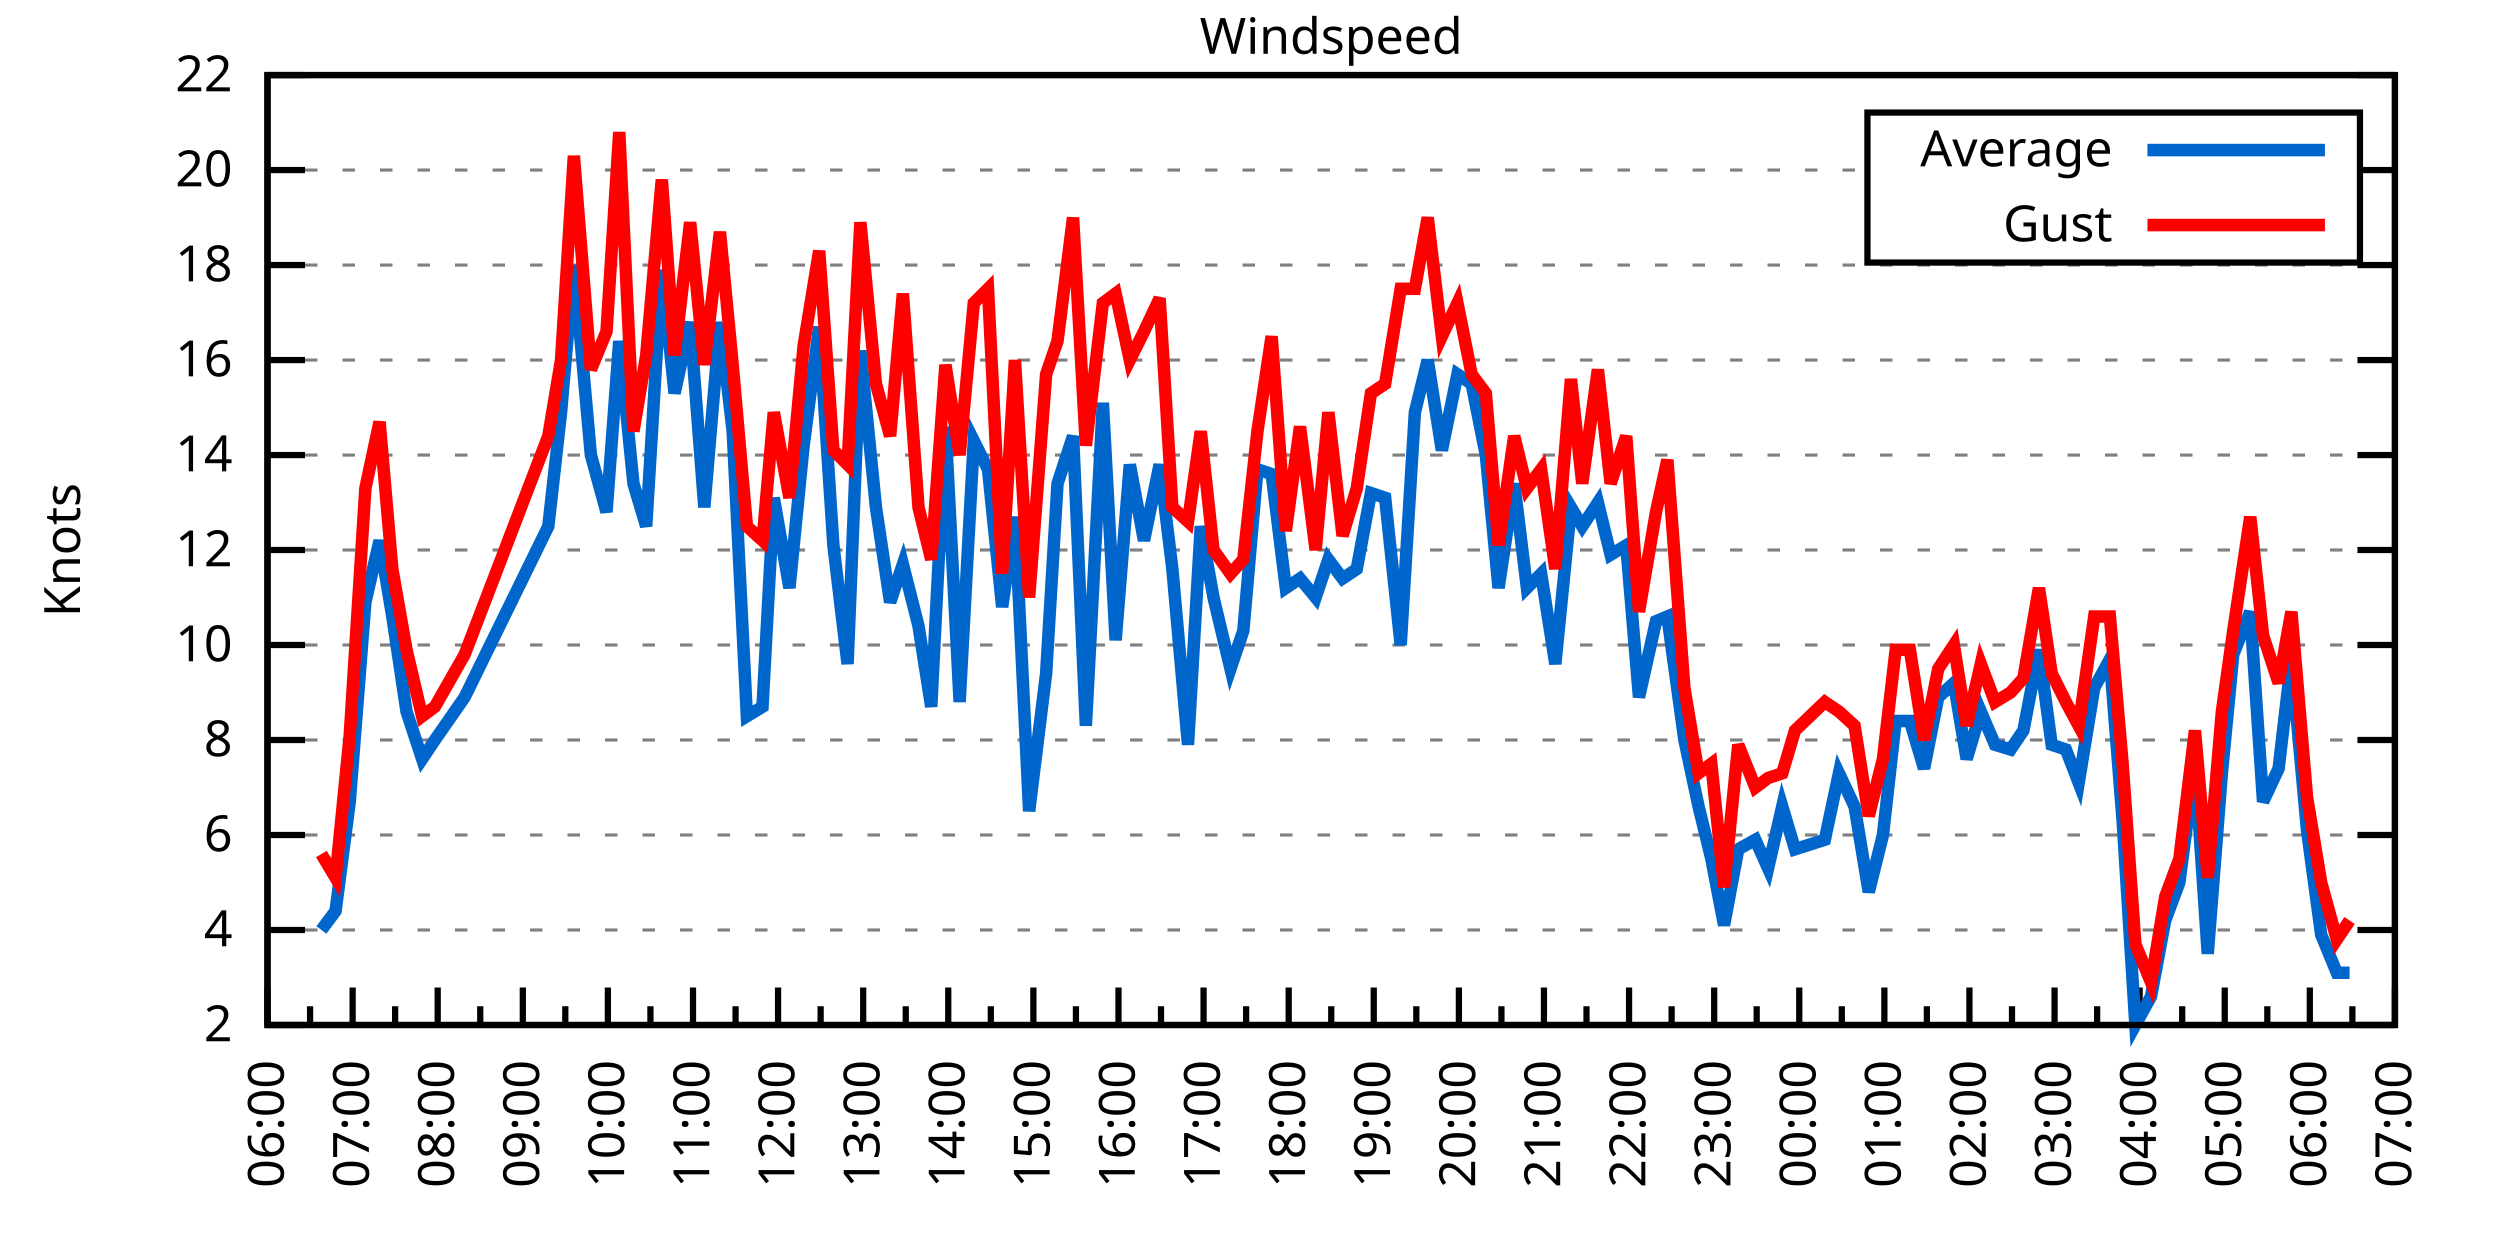
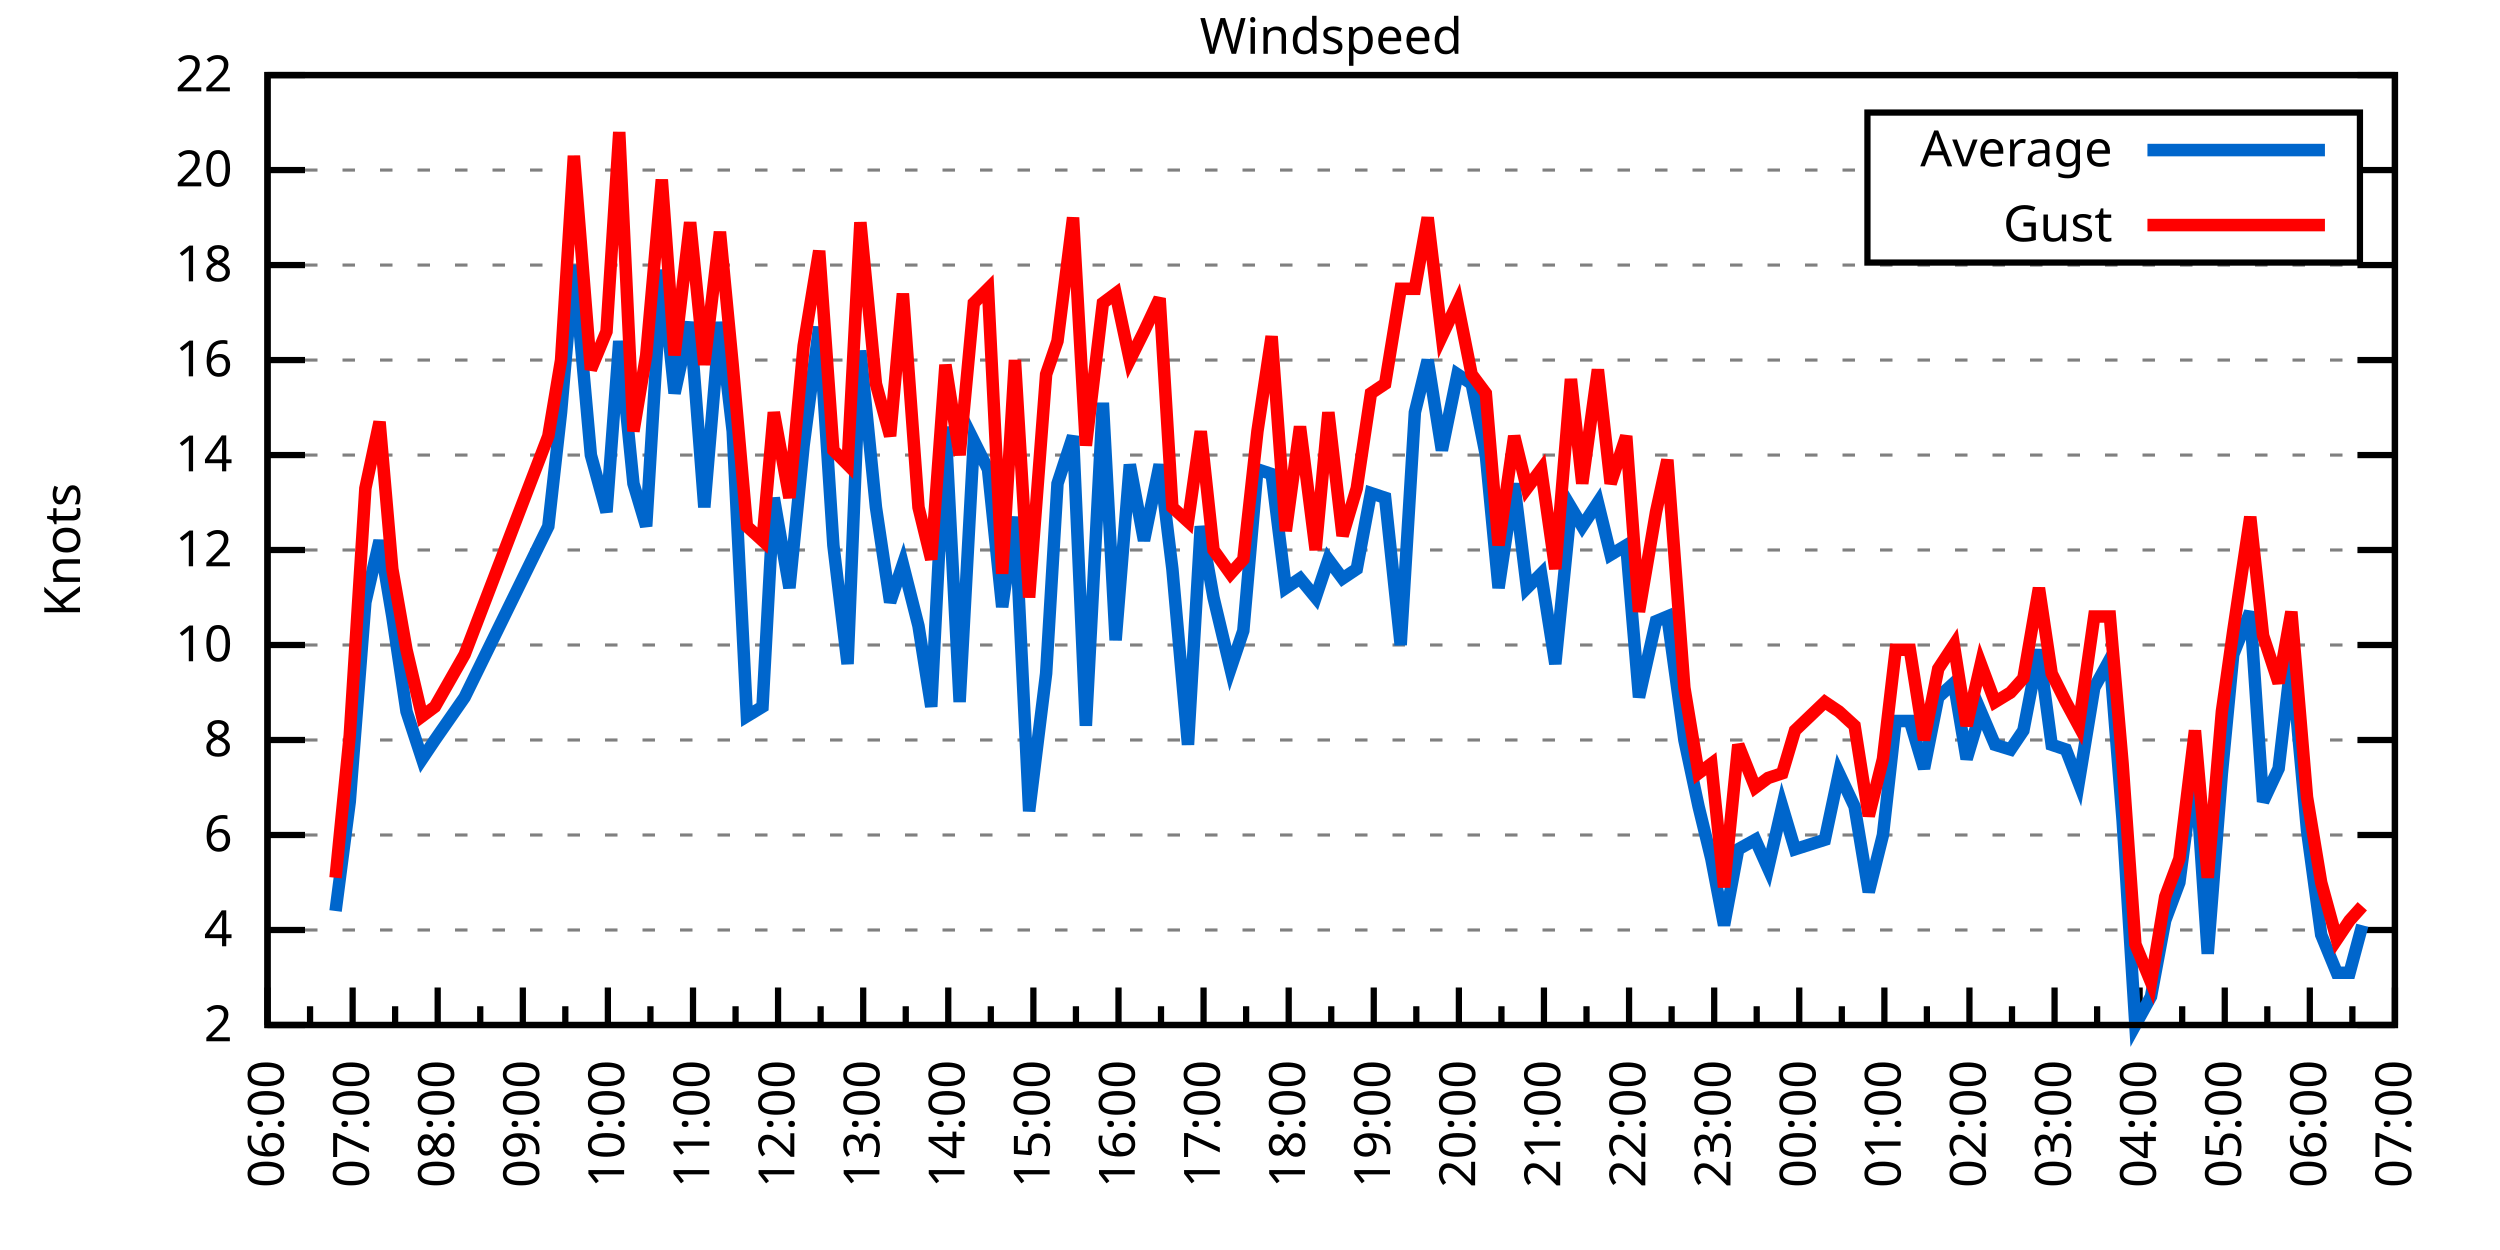
<svg xmlns="http://www.w3.org/2000/svg" xmlns:xlink="http://www.w3.org/1999/xlink" width="400" height="200" viewBox="0 0 400 200">
  <g id="gnuplot_canvas">
    <rect x="0" y="0" width="400" height="200" fill="none" />
    <defs>
      <circle id="gpDot" r="0.5" stroke-width="0.5" stroke="currentColor" />
      <path id="gpPt0" stroke-width="0.333" stroke="currentColor" d="M-1,0 h2 M0,-1 v2" />
      <path id="gpPt1" stroke-width="0.333" stroke="currentColor" d="M-1,-1 L1,1 M1,-1 L-1,1" />
      <path id="gpPt2" stroke-width="0.333" stroke="currentColor" d="M-1,0 L1,0 M0,-1 L0,1 M-1,-1 L1,1 M-1,1 L1,-1" />
      <rect id="gpPt3" stroke-width="0.333" stroke="currentColor" x="-1" y="-1" width="2" height="2" />
      <rect id="gpPt4" stroke-width="0.333" stroke="currentColor" fill="currentColor" x="-1" y="-1" width="2" height="2" />
      <circle id="gpPt5" stroke-width="0.333" stroke="currentColor" cx="0" cy="0" r="1" />
      <use xlink:href="#gpPt5" id="gpPt6" fill="currentColor" stroke="none" />
      <path id="gpPt7" stroke-width="0.333" stroke="currentColor" d="M0,-1.33 L-1.33,0.67 L1.33,0.67 z" />
      <use xlink:href="#gpPt7" id="gpPt8" fill="currentColor" stroke="none" />
      <use xlink:href="#gpPt7" id="gpPt9" stroke="currentColor" transform="rotate(180)" />
      <use xlink:href="#gpPt9" id="gpPt10" fill="currentColor" stroke="none" />
      <use xlink:href="#gpPt3" id="gpPt11" stroke="currentColor" transform="rotate(45)" />
      <use xlink:href="#gpPt11" id="gpPt12" fill="currentColor" stroke="none" />
      <path id="gpPt13" stroke-width="0.333" stroke="currentColor" d="M0,1.330 L1.265,0.411 L0.782,-1.067 L-0.782,-1.076 L-1.265,0.411 z" />
      <use xlink:href="#gpPt13" id="gpPt14" fill="currentColor" stroke="none" />
      <filter id="textbox" filterUnits="objectBoundingBox" x="0" y="0" height="1" width="1">
        <feFlood flood-color="white" flood-opacity="1" result="bgnd" />
        <feComposite in="SourceGraphic" in2="bgnd" operator="atop" />
      </filter>
      <filter id="greybox" filterUnits="objectBoundingBox" x="0" y="0" height="1" width="1">
        <feFlood flood-color="lightgrey" flood-opacity="1" result="grey" />
        <feComposite in="SourceGraphic" in2="grey" operator="atop" />
      </filter>
    </defs>
    <g fill="none" color="white" stroke="currentColor" stroke-width="1.00" stroke-linecap="butt" stroke-linejoin="miter">
</g>
    <g fill="none" color="black" stroke="currentColor" stroke-width="1.00" stroke-linecap="butt" stroke-linejoin="miter">
      <g stroke="none" shape-rendering="crispEdges">
        <polygon fill="rgb(255, 255, 255)" points="42.80,164.00 383.18,164.00 383.18,12.02 42.80,12.02 " />
      </g>
    </g>
    <g fill="none" color="black" stroke="currentColor" stroke-width="1.00" stroke-linecap="butt" stroke-linejoin="miter">
</g>
    <g fill="none" color="black" stroke="black" stroke-width="0.50" stroke-linecap="butt" stroke-linejoin="miter">
</g>
    <g fill="none" color="gray" stroke="currentColor" stroke-width="0.50" stroke-linecap="butt" stroke-linejoin="miter">
      <path stroke="gray" stroke-dasharray="2,4" class="gridline" d="M42.80,164.00 L383.19,164.00  " />
    </g>
    <g fill="none" color="gray" stroke="gray" stroke-width="1.00" stroke-linecap="butt" stroke-linejoin="miter">
</g>
    <g fill="none" color="black" stroke="currentColor" stroke-width="1.00" stroke-linecap="butt" stroke-linejoin="miter">
      <path stroke="black" d="M42.80,164.00 L48.80,164.00 M383.19,164.00 L377.19,164.00  " />
      <g transform="translate(37.20,166.60)" stroke="none" fill="black" font-family="Sans" font-size="8.00" text-anchor="end">
        <text>
          <tspan font-family="Sans"> 2</tspan>
        </text>
      </g>
    </g>
    <g fill="none" color="black" stroke="currentColor" stroke-width="1.00" stroke-linecap="butt" stroke-linejoin="miter">
</g>
    <g fill="none" color="black" stroke="black" stroke-width="0.50" stroke-linecap="butt" stroke-linejoin="miter">
</g>
    <g fill="none" color="gray" stroke="currentColor" stroke-width="0.50" stroke-linecap="butt" stroke-linejoin="miter">
      <path stroke="gray" stroke-dasharray="2,4" class="gridline" d="M42.80,148.80 L383.19,148.80  " />
    </g>
    <g fill="none" color="gray" stroke="gray" stroke-width="1.00" stroke-linecap="butt" stroke-linejoin="miter">
</g>
    <g fill="none" color="black" stroke="currentColor" stroke-width="1.00" stroke-linecap="butt" stroke-linejoin="miter">
      <path stroke="black" d="M42.80,148.80 L48.80,148.80 M383.19,148.80 L377.19,148.80  " />
      <g transform="translate(37.20,151.40)" stroke="none" fill="black" font-family="Sans" font-size="8.00" text-anchor="end">
        <text>
          <tspan font-family="Sans"> 4</tspan>
        </text>
      </g>
    </g>
    <g fill="none" color="black" stroke="currentColor" stroke-width="1.00" stroke-linecap="butt" stroke-linejoin="miter">
</g>
    <g fill="none" color="black" stroke="black" stroke-width="0.50" stroke-linecap="butt" stroke-linejoin="miter">
</g>
    <g fill="none" color="gray" stroke="currentColor" stroke-width="0.50" stroke-linecap="butt" stroke-linejoin="miter">
      <path stroke="gray" stroke-dasharray="2,4" class="gridline" d="M42.80,133.60 L383.19,133.60  " />
    </g>
    <g fill="none" color="gray" stroke="gray" stroke-width="1.00" stroke-linecap="butt" stroke-linejoin="miter">
</g>
    <g fill="none" color="black" stroke="currentColor" stroke-width="1.00" stroke-linecap="butt" stroke-linejoin="miter">
      <path stroke="black" d="M42.80,133.60 L48.80,133.60 M383.19,133.60 L377.19,133.60  " />
      <g transform="translate(37.20,136.20)" stroke="none" fill="black" font-family="Sans" font-size="8.00" text-anchor="end">
        <text>
          <tspan font-family="Sans"> 6</tspan>
        </text>
      </g>
    </g>
    <g fill="none" color="black" stroke="currentColor" stroke-width="1.00" stroke-linecap="butt" stroke-linejoin="miter">
</g>
    <g fill="none" color="black" stroke="black" stroke-width="0.50" stroke-linecap="butt" stroke-linejoin="miter">
</g>
    <g fill="none" color="gray" stroke="currentColor" stroke-width="0.50" stroke-linecap="butt" stroke-linejoin="miter">
      <path stroke="gray" stroke-dasharray="2,4" class="gridline" d="M42.80,118.40 L383.19,118.40  " />
    </g>
    <g fill="none" color="gray" stroke="gray" stroke-width="1.00" stroke-linecap="butt" stroke-linejoin="miter">
</g>
    <g fill="none" color="black" stroke="currentColor" stroke-width="1.00" stroke-linecap="butt" stroke-linejoin="miter">
      <path stroke="black" d="M42.80,118.40 L48.80,118.40 M383.19,118.40 L377.19,118.40  " />
      <g transform="translate(37.20,121.00)" stroke="none" fill="black" font-family="Sans" font-size="8.00" text-anchor="end">
        <text>
          <tspan font-family="Sans"> 8</tspan>
        </text>
      </g>
    </g>
    <g fill="none" color="black" stroke="currentColor" stroke-width="1.00" stroke-linecap="butt" stroke-linejoin="miter">
</g>
    <g fill="none" color="black" stroke="black" stroke-width="0.50" stroke-linecap="butt" stroke-linejoin="miter">
</g>
    <g fill="none" color="gray" stroke="currentColor" stroke-width="0.50" stroke-linecap="butt" stroke-linejoin="miter">
      <path stroke="gray" stroke-dasharray="2,4" class="gridline" d="M42.80,103.20 L383.19,103.20  " />
    </g>
    <g fill="none" color="gray" stroke="gray" stroke-width="1.00" stroke-linecap="butt" stroke-linejoin="miter">
</g>
    <g fill="none" color="black" stroke="currentColor" stroke-width="1.00" stroke-linecap="butt" stroke-linejoin="miter">
      <path stroke="black" d="M42.80,103.20 L48.80,103.20 M383.19,103.20 L377.19,103.20  " />
      <g transform="translate(37.20,105.80)" stroke="none" fill="black" font-family="Sans" font-size="8.00" text-anchor="end">
        <text>
          <tspan font-family="Sans"> 10</tspan>
        </text>
      </g>
    </g>
    <g fill="none" color="black" stroke="currentColor" stroke-width="1.00" stroke-linecap="butt" stroke-linejoin="miter">
</g>
    <g fill="none" color="black" stroke="black" stroke-width="0.50" stroke-linecap="butt" stroke-linejoin="miter">
</g>
    <g fill="none" color="gray" stroke="currentColor" stroke-width="0.50" stroke-linecap="butt" stroke-linejoin="miter">
      <path stroke="gray" stroke-dasharray="2,4" class="gridline" d="M42.80,88.00 L383.19,88.00  " />
    </g>
    <g fill="none" color="gray" stroke="gray" stroke-width="1.00" stroke-linecap="butt" stroke-linejoin="miter">
</g>
    <g fill="none" color="black" stroke="currentColor" stroke-width="1.00" stroke-linecap="butt" stroke-linejoin="miter">
      <path stroke="black" d="M42.80,88.00 L48.80,88.00 M383.19,88.00 L377.19,88.00  " />
      <g transform="translate(37.20,90.60)" stroke="none" fill="black" font-family="Sans" font-size="8.00" text-anchor="end">
        <text>
          <tspan font-family="Sans"> 12</tspan>
        </text>
      </g>
    </g>
    <g fill="none" color="black" stroke="currentColor" stroke-width="1.00" stroke-linecap="butt" stroke-linejoin="miter">
</g>
    <g fill="none" color="black" stroke="black" stroke-width="0.50" stroke-linecap="butt" stroke-linejoin="miter">
</g>
    <g fill="none" color="gray" stroke="currentColor" stroke-width="0.50" stroke-linecap="butt" stroke-linejoin="miter">
      <path stroke="gray" stroke-dasharray="2,4" class="gridline" d="M42.80,72.81 L383.19,72.81  " />
    </g>
    <g fill="none" color="gray" stroke="gray" stroke-width="1.00" stroke-linecap="butt" stroke-linejoin="miter">
</g>
    <g fill="none" color="black" stroke="currentColor" stroke-width="1.00" stroke-linecap="butt" stroke-linejoin="miter">
      <path stroke="black" d="M42.80,72.81 L48.80,72.81 M383.19,72.81 L377.19,72.81  " />
      <g transform="translate(37.20,75.41)" stroke="none" fill="black" font-family="Sans" font-size="8.00" text-anchor="end">
        <text>
          <tspan font-family="Sans"> 14</tspan>
        </text>
      </g>
    </g>
    <g fill="none" color="black" stroke="currentColor" stroke-width="1.00" stroke-linecap="butt" stroke-linejoin="miter">
</g>
    <g fill="none" color="black" stroke="black" stroke-width="0.50" stroke-linecap="butt" stroke-linejoin="miter">
</g>
    <g fill="none" color="gray" stroke="currentColor" stroke-width="0.50" stroke-linecap="butt" stroke-linejoin="miter">
      <path stroke="gray" stroke-dasharray="2,4" class="gridline" d="M42.80,57.61 L383.19,57.61  " />
    </g>
    <g fill="none" color="gray" stroke="gray" stroke-width="1.00" stroke-linecap="butt" stroke-linejoin="miter">
</g>
    <g fill="none" color="black" stroke="currentColor" stroke-width="1.00" stroke-linecap="butt" stroke-linejoin="miter">
      <path stroke="black" d="M42.80,57.61 L48.80,57.61 M383.19,57.61 L377.19,57.61  " />
      <g transform="translate(37.20,60.21)" stroke="none" fill="black" font-family="Sans" font-size="8.00" text-anchor="end">
        <text>
          <tspan font-family="Sans"> 16</tspan>
        </text>
      </g>
    </g>
    <g fill="none" color="black" stroke="currentColor" stroke-width="1.00" stroke-linecap="butt" stroke-linejoin="miter">
</g>
    <g fill="none" color="black" stroke="black" stroke-width="0.50" stroke-linecap="butt" stroke-linejoin="miter">
</g>
    <g fill="none" color="gray" stroke="currentColor" stroke-width="0.50" stroke-linecap="butt" stroke-linejoin="miter">
      <path stroke="gray" stroke-dasharray="2,4" class="gridline" d="M42.80,42.41 L383.19,42.41  " />
    </g>
    <g fill="none" color="gray" stroke="gray" stroke-width="1.00" stroke-linecap="butt" stroke-linejoin="miter">
</g>
    <g fill="none" color="black" stroke="currentColor" stroke-width="1.00" stroke-linecap="butt" stroke-linejoin="miter">
      <path stroke="black" d="M42.80,42.41 L48.80,42.41 M383.19,42.41 L377.19,42.41  " />
      <g transform="translate(37.20,45.01)" stroke="none" fill="black" font-family="Sans" font-size="8.00" text-anchor="end">
        <text>
          <tspan font-family="Sans"> 18</tspan>
        </text>
      </g>
    </g>
    <g fill="none" color="black" stroke="currentColor" stroke-width="1.00" stroke-linecap="butt" stroke-linejoin="miter">
</g>
    <g fill="none" color="black" stroke="black" stroke-width="0.50" stroke-linecap="butt" stroke-linejoin="miter">
</g>
    <g fill="none" color="gray" stroke="currentColor" stroke-width="0.50" stroke-linecap="butt" stroke-linejoin="miter">
      <path stroke="gray" stroke-dasharray="2,4" class="gridline" d="M42.80,27.21 L298.79,27.21 M377.59,27.21 L383.19,27.21  " />
    </g>
    <g fill="none" color="gray" stroke="gray" stroke-width="1.00" stroke-linecap="butt" stroke-linejoin="miter">
</g>
    <g fill="none" color="black" stroke="currentColor" stroke-width="1.00" stroke-linecap="butt" stroke-linejoin="miter">
      <path stroke="black" d="M42.80,27.21 L48.80,27.21 M383.19,27.21 L377.19,27.21  " />
      <g transform="translate(37.20,29.81)" stroke="none" fill="black" font-family="Sans" font-size="8.00" text-anchor="end">
        <text>
          <tspan font-family="Sans"> 20</tspan>
        </text>
      </g>
    </g>
    <g fill="none" color="black" stroke="currentColor" stroke-width="1.00" stroke-linecap="butt" stroke-linejoin="miter">
</g>
    <g fill="none" color="black" stroke="black" stroke-width="0.50" stroke-linecap="butt" stroke-linejoin="miter">
</g>
    <g fill="none" color="gray" stroke="currentColor" stroke-width="0.50" stroke-linecap="butt" stroke-linejoin="miter">
      <path stroke="gray" stroke-dasharray="2,4" class="gridline" d="M42.80,12.01 L383.19,12.01  " />
    </g>
    <g fill="none" color="gray" stroke="gray" stroke-width="1.00" stroke-linecap="butt" stroke-linejoin="miter">
</g>
    <g fill="none" color="black" stroke="currentColor" stroke-width="1.00" stroke-linecap="butt" stroke-linejoin="miter">
      <path stroke="black" d="M42.80,12.01 L48.80,12.01 M383.19,12.01 L377.19,12.01  " />
      <g transform="translate(37.20,14.61)" stroke="none" fill="black" font-family="Sans" font-size="8.00" text-anchor="end">
        <text>
          <tspan font-family="Sans"> 22</tspan>
        </text>
      </g>
    </g>
    <g fill="none" color="black" stroke="currentColor" stroke-width="1.00" stroke-linecap="butt" stroke-linejoin="miter">
      <path stroke="black" d="M42.80,164.00 L42.80,158.00  " />
      <g transform="translate(45.40,169.60) rotate(270)" stroke="none" fill="black" font-family="Sans" font-size="8.00" text-anchor="end">
        <text>
          <tspan font-family="Sans">06:00</tspan>
        </text>
      </g>
    </g>
    <g fill="none" color="black" stroke="currentColor" stroke-width="1.00" stroke-linecap="butt" stroke-linejoin="miter">
      <path stroke="black" d="M49.61,164.00 L49.61,161.00 M56.42,164.00 L56.42,158.00  " />
      <g transform="translate(59.02,169.60) rotate(270)" stroke="none" fill="black" font-family="Sans" font-size="8.00" text-anchor="end">
        <text>
          <tspan font-family="Sans">07:00</tspan>
        </text>
      </g>
    </g>
    <g fill="none" color="black" stroke="currentColor" stroke-width="1.00" stroke-linecap="butt" stroke-linejoin="miter">
      <path stroke="black" d="M63.22,164.00 L63.22,161.00 M70.03,164.00 L70.03,158.00  " />
      <g transform="translate(72.63,169.60) rotate(270)" stroke="none" fill="black" font-family="Sans" font-size="8.00" text-anchor="end">
        <text>
          <tspan font-family="Sans">08:00</tspan>
        </text>
      </g>
    </g>
    <g fill="none" color="black" stroke="currentColor" stroke-width="1.00" stroke-linecap="butt" stroke-linejoin="miter">
      <path stroke="black" d="M76.84,164.00 L76.84,161.00 M83.65,164.00 L83.65,158.00  " />
      <g transform="translate(86.25,169.60) rotate(270)" stroke="none" fill="black" font-family="Sans" font-size="8.00" text-anchor="end">
        <text>
          <tspan font-family="Sans">09:00</tspan>
        </text>
      </g>
    </g>
    <g fill="none" color="black" stroke="currentColor" stroke-width="1.00" stroke-linecap="butt" stroke-linejoin="miter">
      <path stroke="black" d="M90.45,164.00 L90.45,161.00 M97.26,164.00 L97.26,158.00  " />
      <g transform="translate(99.86,169.60) rotate(270)" stroke="none" fill="black" font-family="Sans" font-size="8.00" text-anchor="end">
        <text>
          <tspan font-family="Sans">10:00</tspan>
        </text>
      </g>
    </g>
    <g fill="none" color="black" stroke="currentColor" stroke-width="1.00" stroke-linecap="butt" stroke-linejoin="miter">
      <path stroke="black" d="M104.07,164.00 L104.07,161.00 M110.88,164.00 L110.88,158.00  " />
      <g transform="translate(113.48,169.60) rotate(270)" stroke="none" fill="black" font-family="Sans" font-size="8.00" text-anchor="end">
        <text>
          <tspan font-family="Sans">11:00</tspan>
        </text>
      </g>
    </g>
    <g fill="none" color="black" stroke="currentColor" stroke-width="1.00" stroke-linecap="butt" stroke-linejoin="miter">
      <path stroke="black" d="M117.69,164.00 L117.69,161.00 M124.49,164.00 L124.49,158.00  " />
      <g transform="translate(127.09,169.60) rotate(270)" stroke="none" fill="black" font-family="Sans" font-size="8.00" text-anchor="end">
        <text>
          <tspan font-family="Sans">12:00</tspan>
        </text>
      </g>
    </g>
    <g fill="none" color="black" stroke="currentColor" stroke-width="1.00" stroke-linecap="butt" stroke-linejoin="miter">
      <path stroke="black" d="M131.30,164.00 L131.30,161.00 M138.11,164.00 L138.11,158.00  " />
      <g transform="translate(140.71,169.60) rotate(270)" stroke="none" fill="black" font-family="Sans" font-size="8.00" text-anchor="end">
        <text>
          <tspan font-family="Sans">13:00</tspan>
        </text>
      </g>
    </g>
    <g fill="none" color="black" stroke="currentColor" stroke-width="1.00" stroke-linecap="butt" stroke-linejoin="miter">
      <path stroke="black" d="M144.92,164.00 L144.92,161.00 M151.72,164.00 L151.72,158.00  " />
      <g transform="translate(154.32,169.60) rotate(270)" stroke="none" fill="black" font-family="Sans" font-size="8.00" text-anchor="end">
        <text>
          <tspan font-family="Sans">14:00</tspan>
        </text>
      </g>
    </g>
    <g fill="none" color="black" stroke="currentColor" stroke-width="1.00" stroke-linecap="butt" stroke-linejoin="miter">
      <path stroke="black" d="M158.53,164.00 L158.53,161.00 M165.34,164.00 L165.34,158.00  " />
      <g transform="translate(167.94,169.60) rotate(270)" stroke="none" fill="black" font-family="Sans" font-size="8.00" text-anchor="end">
        <text>
          <tspan font-family="Sans">15:00</tspan>
        </text>
      </g>
    </g>
    <g fill="none" color="black" stroke="currentColor" stroke-width="1.00" stroke-linecap="butt" stroke-linejoin="miter">
      <path stroke="black" d="M172.15,164.00 L172.15,161.00 M178.96,164.00 L178.96,158.00  " />
      <g transform="translate(181.56,169.60) rotate(270)" stroke="none" fill="black" font-family="Sans" font-size="8.00" text-anchor="end">
        <text>
          <tspan font-family="Sans">16:00</tspan>
        </text>
      </g>
    </g>
    <g fill="none" color="black" stroke="currentColor" stroke-width="1.00" stroke-linecap="butt" stroke-linejoin="miter">
      <path stroke="black" d="M185.76,164.00 L185.76,161.00 M192.57,164.00 L192.57,158.00  " />
      <g transform="translate(195.17,169.60) rotate(270)" stroke="none" fill="black" font-family="Sans" font-size="8.00" text-anchor="end">
        <text>
          <tspan font-family="Sans">17:00</tspan>
        </text>
      </g>
    </g>
    <g fill="none" color="black" stroke="currentColor" stroke-width="1.00" stroke-linecap="butt" stroke-linejoin="miter">
      <path stroke="black" d="M199.38,164.00 L199.38,161.00 M206.19,164.00 L206.19,158.00  " />
      <g transform="translate(208.79,169.60) rotate(270)" stroke="none" fill="black" font-family="Sans" font-size="8.00" text-anchor="end">
        <text>
          <tspan font-family="Sans">18:00</tspan>
        </text>
      </g>
    </g>
    <g fill="none" color="black" stroke="currentColor" stroke-width="1.00" stroke-linecap="butt" stroke-linejoin="miter">
      <path stroke="black" d="M213.00,164.00 L213.00,161.00 M219.80,164.00 L219.80,158.00  " />
      <g transform="translate(222.40,169.60) rotate(270)" stroke="none" fill="black" font-family="Sans" font-size="8.00" text-anchor="end">
        <text>
          <tspan font-family="Sans">19:00</tspan>
        </text>
      </g>
    </g>
    <g fill="none" color="black" stroke="currentColor" stroke-width="1.00" stroke-linecap="butt" stroke-linejoin="miter">
      <path stroke="black" d="M226.61,164.00 L226.61,161.00 M233.42,164.00 L233.42,158.00  " />
      <g transform="translate(236.02,169.60) rotate(270)" stroke="none" fill="black" font-family="Sans" font-size="8.00" text-anchor="end">
        <text>
          <tspan font-family="Sans">20:00</tspan>
        </text>
      </g>
    </g>
    <g fill="none" color="black" stroke="currentColor" stroke-width="1.00" stroke-linecap="butt" stroke-linejoin="miter">
      <path stroke="black" d="M240.23,164.00 L240.23,161.00 M247.03,164.00 L247.03,158.00  " />
      <g transform="translate(249.63,169.60) rotate(270)" stroke="none" fill="black" font-family="Sans" font-size="8.00" text-anchor="end">
        <text>
          <tspan font-family="Sans">21:00</tspan>
        </text>
      </g>
    </g>
    <g fill="none" color="black" stroke="currentColor" stroke-width="1.00" stroke-linecap="butt" stroke-linejoin="miter">
      <path stroke="black" d="M253.84,164.00 L253.84,161.00 M260.65,164.00 L260.65,158.00  " />
      <g transform="translate(263.25,169.60) rotate(270)" stroke="none" fill="black" font-family="Sans" font-size="8.00" text-anchor="end">
        <text>
          <tspan font-family="Sans">22:00</tspan>
        </text>
      </g>
    </g>
    <g fill="none" color="black" stroke="currentColor" stroke-width="1.00" stroke-linecap="butt" stroke-linejoin="miter">
      <path stroke="black" d="M267.46,164.00 L267.46,161.00 M274.27,164.00 L274.27,158.00  " />
      <g transform="translate(276.87,169.60) rotate(270)" stroke="none" fill="black" font-family="Sans" font-size="8.00" text-anchor="end">
        <text>
          <tspan font-family="Sans">23:00</tspan>
        </text>
      </g>
    </g>
    <g fill="none" color="black" stroke="currentColor" stroke-width="1.00" stroke-linecap="butt" stroke-linejoin="miter">
      <path stroke="black" d="M281.07,164.00 L281.07,161.00 M287.88,164.00 L287.88,158.00  " />
      <g transform="translate(290.48,169.60) rotate(270)" stroke="none" fill="black" font-family="Sans" font-size="8.00" text-anchor="end">
        <text>
          <tspan font-family="Sans">00:00</tspan>
        </text>
      </g>
    </g>
    <g fill="none" color="black" stroke="currentColor" stroke-width="1.00" stroke-linecap="butt" stroke-linejoin="miter">
      <path stroke="black" d="M294.69,164.00 L294.69,161.00 M301.50,164.00 L301.50,158.00  " />
      <g transform="translate(304.10,169.60) rotate(270)" stroke="none" fill="black" font-family="Sans" font-size="8.00" text-anchor="end">
        <text>
          <tspan font-family="Sans">01:00</tspan>
        </text>
      </g>
    </g>
    <g fill="none" color="black" stroke="currentColor" stroke-width="1.00" stroke-linecap="butt" stroke-linejoin="miter">
      <path stroke="black" d="M308.30,164.00 L308.30,161.00 M315.11,164.00 L315.11,158.00  " />
      <g transform="translate(317.71,169.60) rotate(270)" stroke="none" fill="black" font-family="Sans" font-size="8.00" text-anchor="end">
        <text>
          <tspan font-family="Sans">02:00</tspan>
        </text>
      </g>
    </g>
    <g fill="none" color="black" stroke="currentColor" stroke-width="1.00" stroke-linecap="butt" stroke-linejoin="miter">
      <path stroke="black" d="M321.92,164.00 L321.92,161.00 M328.73,164.00 L328.73,158.00  " />
      <g transform="translate(331.33,169.60) rotate(270)" stroke="none" fill="black" font-family="Sans" font-size="8.00" text-anchor="end">
        <text>
          <tspan font-family="Sans">03:00</tspan>
        </text>
      </g>
    </g>
    <g fill="none" color="black" stroke="currentColor" stroke-width="1.00" stroke-linecap="butt" stroke-linejoin="miter">
      <path stroke="black" d="M335.54,164.00 L335.54,161.00 M342.34,164.00 L342.34,158.00  " />
      <g transform="translate(344.94,169.60) rotate(270)" stroke="none" fill="black" font-family="Sans" font-size="8.00" text-anchor="end">
        <text>
          <tspan font-family="Sans">04:00</tspan>
        </text>
      </g>
    </g>
    <g fill="none" color="black" stroke="currentColor" stroke-width="1.00" stroke-linecap="butt" stroke-linejoin="miter">
      <path stroke="black" d="M349.15,164.00 L349.15,161.00 M355.96,164.00 L355.96,158.00  " />
      <g transform="translate(358.56,169.60) rotate(270)" stroke="none" fill="black" font-family="Sans" font-size="8.00" text-anchor="end">
        <text>
          <tspan font-family="Sans">05:00</tspan>
        </text>
      </g>
    </g>
    <g fill="none" color="black" stroke="currentColor" stroke-width="1.00" stroke-linecap="butt" stroke-linejoin="miter">
      <path stroke="black" d="M362.77,164.00 L362.77,161.00 M369.57,164.00 L369.57,158.00  " />
      <g transform="translate(372.17,169.60) rotate(270)" stroke="none" fill="black" font-family="Sans" font-size="8.00" text-anchor="end">
        <text>
          <tspan font-family="Sans">06:00</tspan>
        </text>
      </g>
    </g>
    <g fill="none" color="black" stroke="currentColor" stroke-width="1.00" stroke-linecap="butt" stroke-linejoin="miter">
      <path stroke="black" d="M376.38,164.00 L376.38,161.00 M383.19,164.00 L383.19,158.00  " />
      <g transform="translate(385.79,169.60) rotate(270)" stroke="none" fill="black" font-family="Sans" font-size="8.00" text-anchor="end">
        <text>
          <tspan font-family="Sans">07:00</tspan>
        </text>
      </g>
    </g>
    <g fill="none" color="black" stroke="currentColor" stroke-width="1.00" stroke-linecap="butt" stroke-linejoin="miter">
</g>
    <g fill="none" color="black" stroke="currentColor" stroke-width="1.00" stroke-linecap="butt" stroke-linejoin="miter">
      <path stroke="black" d="M42.80,12.01 L42.80,164.00 L383.19,164.00 L383.19,12.01 L42.80,12.01 Z  " />
    </g>
    <g fill="none" color="black" stroke="currentColor" stroke-width="1.00" stroke-linecap="butt" stroke-linejoin="miter">
      <g transform="translate(12.80,88.01) rotate(270)" stroke="none" fill="black" font-family="Sans" font-size="8.00" text-anchor="middle">
        <text>
          <tspan font-family="Sans">Knots</tspan>
        </text>
      </g>
    </g>
    <g fill="none" color="black" stroke="currentColor" stroke-width="1.00" stroke-linecap="butt" stroke-linejoin="miter">
</g>
    <g fill="none" color="black" stroke="currentColor" stroke-width="1.00" stroke-linecap="butt" stroke-linejoin="miter">
      <path stroke="black" d="M298.79,42.01 L298.79,18.01 L377.59,18.01 L377.59,42.01 L298.79,42.01 Z  " />
    </g>
    <g id="Windspeed_plot_1">
      <g fill="none" color="white" stroke="black" stroke-width="2.00" stroke-linecap="butt" stroke-linejoin="miter">
</g>
      <g fill="none" color="black" stroke="currentColor" stroke-width="2.00" stroke-linecap="butt" stroke-linejoin="miter">
        <g transform="translate(337.99,26.61)" stroke="none" fill="black" font-family="Sans" font-size="8.00" text-anchor="end">
          <text>
            <tspan font-family="Sans">Average</tspan>
          </text>
        </g>
      </g>
      <g fill="none" color="black" stroke="currentColor" stroke-width="2.00" stroke-linecap="butt" stroke-linejoin="miter">
-         <path stroke="rgb(  0, 102, 204)" d="M343.59,24.01 L371.99,24.01 M51.42,148.80 L53.69,145.76 L55.96,128.28 L58.46,96.36 L60.73,86.49 L62.77,98.64   L65.04,113.84 L67.54,121.44 L69.58,118.40 L74.34,111.56 L87.73,84.21 L89.77,65.97 L91.82,42.41 L94.54,72.81   L97.04,81.93 L99.08,54.57 L101.35,77.37 L103.39,84.21 L105.89,43.17 L107.93,62.93 L110.42,51.53 L112.69,81.17   L115.19,51.53 L117.23,69.01 L119.50,114.60 L122.00,113.08 L123.81,79.65 L126.31,94.08 L128.58,71.29 L131.07,52.29   L133.34,87.25 L135.61,106.24 L137.66,56.09 L140.15,81.17 L142.42,96.36 L144.46,90.28 L146.96,100.16 L149.00,113.08   L151.27,68.25 L153.54,112.32 L155.81,70.53 L158.08,75.09 L160.35,97.12 L162.39,82.69 L164.66,129.80 L167.38,107.76   L169.20,77.37 L171.69,69.77 L173.74,116.12 L176.46,64.45 L178.50,102.44 L180.77,74.33 L183.04,86.49 L185.54,74.33   L187.58,91.04 L190.08,119.16 L192.12,84.21 L194.16,95.60 L196.88,107.00 L198.93,100.92 L201.19,75.09 L203.46,75.85   L205.73,94.08 L208.00,92.56 L210.50,95.60 L212.54,89.52 L214.81,92.56 L217.08,91.04 L219.35,78.89 L221.62,79.65   L224.11,103.20 L226.38,65.97 L228.43,57.61 L230.70,72.05 L233.19,59.89 L235.46,61.41 L237.73,72.81 L239.77,94.08   L242.27,77.37 L244.31,94.08 L246.58,91.80 L248.85,106.24 L251.35,81.17 L253.16,84.21 L255.66,80.41 L257.70,88.76   L260.20,87.25 L262.24,111.56 L264.96,99.40 L266.78,98.64 L269.50,118.40 L271.77,129.04 L273.81,137.40 L275.85,148.04   L278.12,135.88 L280.85,134.36 L282.89,138.92 L285.16,129.04 L287.20,135.88 L291.97,134.36 L294.23,123.72 L296.73,129.04   L299.00,142.72 L301.27,133.60 L303.31,115.36 L305.58,115.36 L307.85,122.96 L310.12,111.56 L312.62,109.28 L314.66,121.44   L316.93,113.84 L319.20,119.16 L321.69,119.92 L323.74,116.88 L326.23,103.96 L328.27,119.16 L330.54,119.92 L332.59,125.24   L335.08,110.04 L337.58,105.48 L339.62,131.32 L341.66,164.00 L344.16,159.44 L346.43,147.28 L348.70,141.20 L351.19,122.20   L353.24,152.60 L355.50,123.72 L357.32,104.72 L360.04,97.88 L362.09,128.28 L364.58,122.96 L366.62,105.48 L369.12,132.84   L371.39,149.56 L373.89,155.64 L375.93,155.64  " />
+         <path stroke="rgb(  0, 102, 204)" d="M343.59,24.01 L371.99,24.01 M53.69,145.76 L55.96,128.28 L58.46,96.36 L60.73,86.49 L62.77,98.64 L65.04,113.84   L67.54,121.44 L69.58,118.40 L74.34,111.56 L87.73,84.21 L89.77,65.97 L91.82,42.41 L94.54,72.81 L97.04,81.93   L99.08,54.57 L101.35,77.37 L103.39,84.21 L105.89,43.17 L107.93,62.93 L110.42,51.53 L112.69,81.17 L115.19,51.53   L117.23,69.01 L119.50,114.60 L122.00,113.08 L123.81,79.65 L126.31,94.08 L128.58,71.29 L131.07,52.29 L133.34,87.25   L135.61,106.24 L137.66,56.09 L140.15,81.17 L142.42,96.36 L144.46,90.28 L146.96,100.16 L149.00,113.08 L151.27,68.25   L153.54,112.32 L155.81,70.53 L158.08,75.09 L160.35,97.12 L162.39,82.69 L164.66,129.80 L167.38,107.76 L169.20,77.37   L171.69,69.77 L173.74,116.12 L176.46,64.45 L178.50,102.44 L180.77,74.33 L183.04,86.49 L185.54,74.33 L187.58,91.04   L190.08,119.16 L192.12,84.21 L194.16,95.60 L196.88,107.00 L198.93,100.92 L201.19,75.09 L203.46,75.85 L205.73,94.08   L208.00,92.56 L210.50,95.60 L212.54,89.52 L214.81,92.56 L217.08,91.04 L219.35,78.89 L221.62,79.65 L224.11,103.20   L226.38,65.97 L228.43,57.61 L230.70,72.05 L233.19,59.89 L235.46,61.41 L237.73,72.81 L239.77,94.08 L242.27,77.37   L244.31,94.08 L246.58,91.80 L248.85,106.24 L251.35,81.17 L253.16,84.21 L255.66,80.41 L257.70,88.76 L260.20,87.25   L262.24,111.56 L264.96,99.40 L266.78,98.64 L269.50,118.40 L271.77,129.04 L273.81,137.40 L275.85,148.04 L278.12,135.88   L280.85,134.36 L282.89,138.92 L285.16,129.04 L287.20,135.88 L291.97,134.36 L294.23,123.72 L296.73,129.04 L299.00,142.72   L301.27,133.60 L303.31,115.36 L305.58,115.36 L307.85,122.96 L310.12,111.56 L312.62,109.28 L314.66,121.44 L316.93,113.84   L319.20,119.16 L321.69,119.92 L323.74,116.88 L326.23,103.96 L328.27,119.16 L330.54,119.92 L332.59,125.24 L335.08,110.04   L337.58,105.48 L339.62,131.32 L341.66,164.00 L344.16,159.44 L346.43,147.28 L348.70,141.20 L351.19,122.20 L353.24,152.60   L355.50,123.72 L357.32,104.72 L360.04,97.88 L362.09,128.28 L364.58,122.96 L366.62,105.48 L369.12,132.84 L371.39,149.56   L373.89,155.64 L375.93,155.64 L377.97,148.04  " />
      </g>
    </g>
    <g id="Windspeed_plot_2">
      <g fill="none" color="black" stroke="currentColor" stroke-width="2.00" stroke-linecap="butt" stroke-linejoin="miter">
        <g transform="translate(337.99,38.61)" stroke="none" fill="black" font-family="Sans" font-size="8.00" text-anchor="end">
          <text>
            <tspan font-family="Sans">Gust</tspan>
          </text>
        </g>
      </g>
      <g fill="none" color="black" stroke="currentColor" stroke-width="2.00" stroke-linecap="butt" stroke-linejoin="miter">
-         <path stroke="rgb(255,   0,   0)" d="M343.59,36.01 L371.99,36.01 M51.42,136.64 L53.69,140.44 L55.96,117.64 L58.46,78.13 L60.73,67.49 L62.77,91.04   L65.04,103.96 L67.54,114.60 L69.58,113.08 L74.34,104.72 L87.73,69.77 L89.77,57.61 L91.82,24.93 L94.54,59.13   L97.04,53.05 L99.08,21.13 L101.35,69.01 L103.39,56.85 L105.89,28.73 L107.93,56.85 L110.42,35.57 L112.69,58.37   L115.19,37.09 L117.23,58.37 L119.50,84.21 L122.00,86.49 L123.81,65.97 L126.31,79.65 L128.58,55.33 L131.07,40.13   L133.34,72.05 L135.61,74.33 L137.66,35.57 L140.15,61.41 L142.42,69.77 L144.46,46.97 L146.96,81.17 L149.00,89.52   L151.27,58.37 L153.54,72.81 L155.81,48.49 L158.08,46.21 L160.35,91.80 L162.39,57.61 L164.66,95.60 L167.38,59.89   L169.20,54.57 L171.69,34.81 L173.74,71.29 L176.46,48.49 L178.50,46.97 L180.77,57.61 L183.04,53.05 L185.54,47.73   L187.58,81.17 L190.08,83.45 L192.12,69.01 L194.16,88.00 L196.88,91.80 L198.93,89.52 L201.19,69.01 L203.46,53.81   L205.73,84.97 L208.00,68.25 L210.50,88.00 L212.54,65.97 L214.81,85.73 L217.08,78.13 L219.35,62.93 L221.62,61.41   L224.11,46.21 L226.38,46.21 L228.43,34.81 L230.70,53.81 L233.19,48.49 L235.46,59.89 L237.73,62.93 L239.77,87.25   L242.27,69.77 L244.31,78.13 L246.58,75.09 L248.85,91.04 L251.35,60.65 L253.16,77.37 L255.66,59.13 L257.70,77.37   L260.20,69.77 L262.24,97.88 L264.96,81.93 L266.78,73.57 L269.50,110.04 L271.77,123.72 L273.81,122.20 L275.85,141.96   L278.12,119.16 L280.85,126.00 L282.89,124.48 L285.16,123.72 L287.20,116.88 L291.97,112.32 L294.23,113.84 L296.73,116.12   L299.00,130.56 L301.27,121.44 L303.31,103.96 L305.58,103.96 L307.85,118.40 L310.12,107.00 L312.62,103.20 L314.66,116.12   L316.93,106.24 L319.20,112.32 L321.69,110.80 L323.74,108.52 L326.23,94.08 L328.27,107.76 L330.54,112.32 L332.59,116.12   L335.08,98.64 L337.58,98.64 L339.62,122.20 L341.66,151.08 L344.16,157.16 L346.43,143.48 L348.70,137.40 L351.19,116.88   L353.24,140.44 L355.50,113.84 L357.32,100.92 L360.04,82.69 L362.09,101.68 L364.58,109.28 L366.62,97.88 L369.12,127.52   L371.39,141.20 L373.89,150.32 L375.93,147.28  " />
+         <path stroke="rgb(255,   0,   0)" d="M343.59,36.01 L371.99,36.01 M53.69,140.44 L55.96,117.64 L58.46,78.13 L60.73,67.49 L62.77,91.04 L65.04,103.96   L67.54,114.60 L69.58,113.08 L74.34,104.72 L87.73,69.77 L89.77,57.61 L91.82,24.93 L94.54,59.13 L97.04,53.05   L99.08,21.13 L101.35,69.01 L103.39,56.85 L105.89,28.73 L107.93,56.85 L110.42,35.57 L112.69,58.37 L115.19,37.09   L117.23,58.37 L119.50,84.21 L122.00,86.49 L123.81,65.97 L126.31,79.65 L128.58,55.33 L131.07,40.13 L133.34,72.05   L135.61,74.33 L137.66,35.57 L140.15,61.41 L142.42,69.77 L144.46,46.97 L146.96,81.17 L149.00,89.52 L151.27,58.37   L153.54,72.81 L155.81,48.49 L158.08,46.21 L160.35,91.80 L162.39,57.61 L164.66,95.60 L167.38,59.89 L169.20,54.57   L171.69,34.81 L173.74,71.29 L176.46,48.49 L178.50,46.97 L180.77,57.61 L183.04,53.05 L185.54,47.73 L187.58,81.17   L190.08,83.45 L192.12,69.01 L194.16,88.00 L196.88,91.80 L198.93,89.52 L201.19,69.01 L203.46,53.81 L205.73,84.97   L208.00,68.25 L210.50,88.00 L212.54,65.97 L214.81,85.73 L217.08,78.13 L219.35,62.93 L221.62,61.41 L224.11,46.21   L226.38,46.21 L228.43,34.81 L230.70,53.81 L233.19,48.49 L235.46,59.89 L237.73,62.93 L239.77,87.25 L242.27,69.77   L244.31,78.13 L246.58,75.09 L248.85,91.04 L251.35,60.65 L253.16,77.37 L255.66,59.13 L257.70,77.37 L260.20,69.77   L262.24,97.88 L264.96,81.93 L266.78,73.57 L269.50,110.04 L271.77,123.72 L273.81,122.20 L275.85,141.96 L278.12,119.16   L280.85,126.00 L282.89,124.48 L285.16,123.72 L287.20,116.88 L291.97,112.32 L294.23,113.84 L296.73,116.12 L299.00,130.56   L301.27,121.44 L303.31,103.96 L305.58,103.96 L307.85,118.40 L310.12,107.00 L312.62,103.20 L314.66,116.12 L316.93,106.24   L319.20,112.32 L321.69,110.80 L323.74,108.52 L326.23,94.08 L328.27,107.76 L330.54,112.32 L332.59,116.12 L335.08,98.64   L337.58,98.64 L339.62,122.20 L341.66,151.08 L344.16,157.16 L346.43,143.48 L348.70,137.40 L351.19,116.88 L353.24,140.44   L355.50,113.84 L357.32,100.92 L360.04,82.69 L362.09,101.68 L364.58,109.28 L366.62,97.88 L369.12,127.52 L371.39,141.20   L373.89,150.32 L375.93,147.28 L377.97,145.00  " />
      </g>
    </g>
    <g fill="none" color="black" stroke="currentColor" stroke-width="2.00" stroke-linecap="butt" stroke-linejoin="miter">
</g>
    <g fill="none" color="black" stroke="black" stroke-width="1.00" stroke-linecap="butt" stroke-linejoin="miter">
</g>
    <g fill="none" color="black" stroke="currentColor" stroke-width="1.00" stroke-linecap="butt" stroke-linejoin="miter">
      <path stroke="black" d="M42.80,12.01 L42.80,164.00 L383.19,164.00 L383.19,12.01 L42.80,12.01 Z  " />
    </g>
    <g fill="none" color="black" stroke="currentColor" stroke-width="1.00" stroke-linecap="butt" stroke-linejoin="miter">
      <g transform="translate(212.99,8.61)" stroke="none" fill="black" font-family="Sans" font-size="8.00" text-anchor="middle">
        <text>
          <tspan font-family="Sans">Windspeed</tspan>
        </text>
      </g>
    </g>
    <g fill="none" color="black" stroke="currentColor" stroke-width="1.00" stroke-linecap="butt" stroke-linejoin="miter">
</g>
  </g>
</svg>
